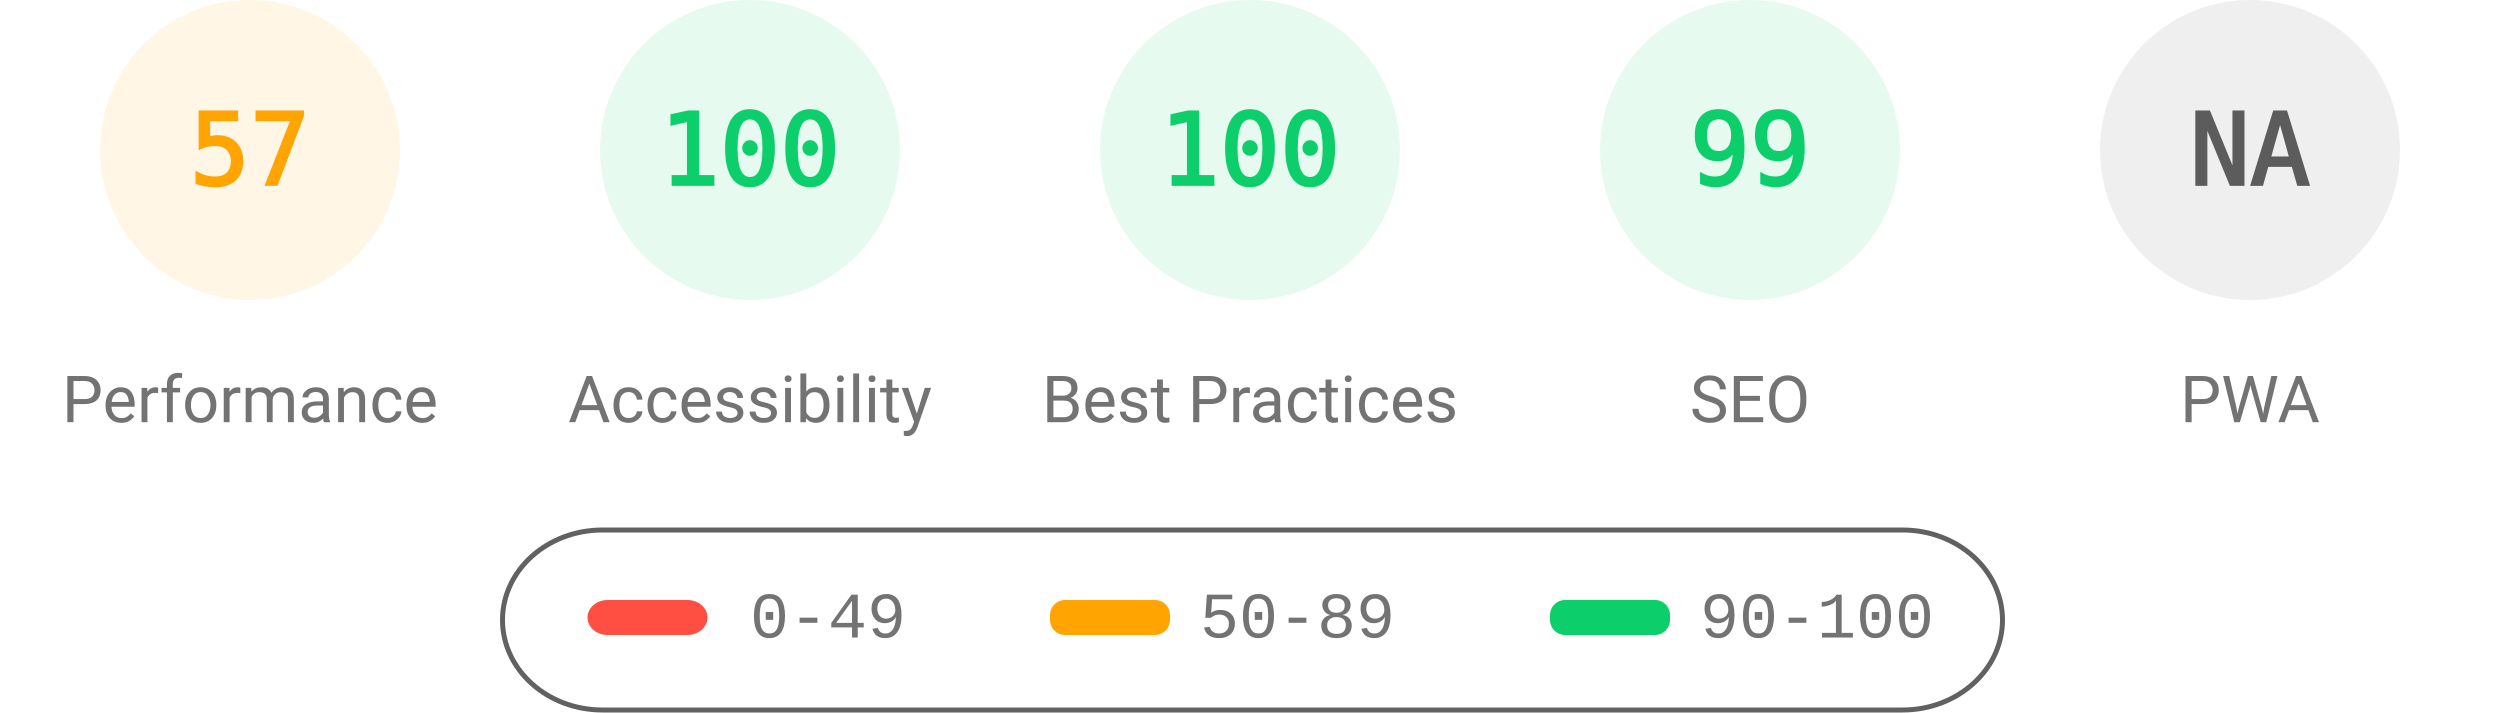
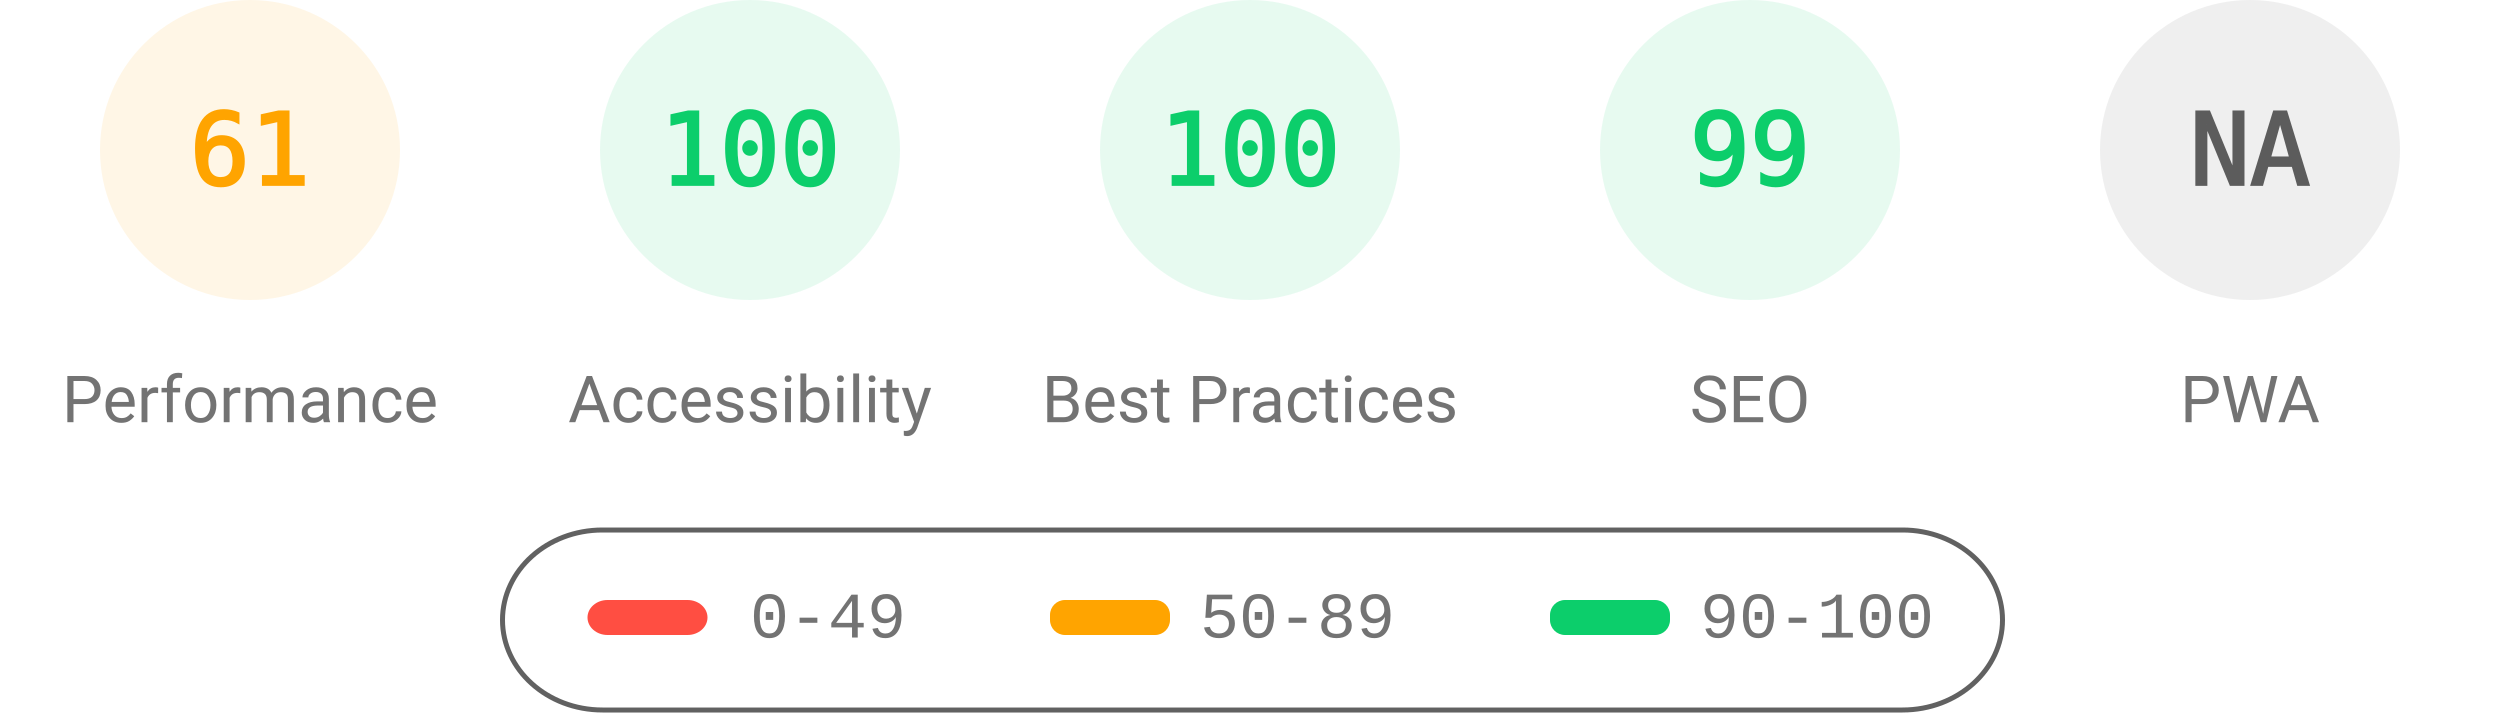
<svg xmlns="http://www.w3.org/2000/svg" fill="none" width="1000" height="285">
  <style>.gauge-base{opacity:.1}.gauge-arc{fill:none;animation-delay:250ms;stroke-linecap:round;transform:rotate(-90deg);transform-origin:100px 60px;animation:load-gauge 1s ease forwards}.guage-text{font-size:40px;font-family:monospace;text-align:center}.guage-red{color:#ff4e42;fill:#ff4e42;stroke:#ff4e42}.guage-orange{color:#ffa400;fill:#ffa400;stroke:#ffa400}.guage-green{color:#0cce6b;fill:#0cce6b;stroke:#0cce6b}.guage-undefined{color:#5c5c5c;fill:#5c5c5c;stroke:#5c5c5c}.guage-title{color:#737373;fill:#737373;stroke:none;font-size:26px;line-height:26px;font-family:Roboto,Halvetica,Arial,sans-serif}@keyframes load-gauge{from{stroke-dasharray:0 352.858}}</style>
  <svg class="guage-div guage-perf guage-orange" viewBox="0 0 200 200" width="200" height="200">
    <circle class="gauge-base" r="56" cx="100" cy="60" stroke-width="8" />
-     <circle class="gauge-arc guage-arc-1" r="56" cx="100" cy="60" stroke-width="8" style="stroke-dasharray:200.559,351.858" />
-     <text class="guage-text" x="100" y="60" alignment-baseline="central" dominant-baseline="central" text-anchor="middle">57</text>
+     <circle class="gauge-arc guage-arc-1" r="56" cx="100" cy="60" stroke-width="8" style="stroke-dasharray:214.633,351.858" />
+     <text class="guage-text" x="100" y="60" alignment-baseline="central" dominant-baseline="central" text-anchor="middle">61</text>
    <text class="guage-title" x="100" y="160" alignment-baseline="central" dominant-baseline="central" text-anchor="middle">Performance</text>
  </svg>
  <svg class="guage-div guage-acc guage-green" viewBox="0 0 200 200" width="200" height="200" x="200">
    <circle class="gauge-base" r="56" cx="100" cy="60" stroke-width="8" />
    <circle class="gauge-arc guage-arc-2" r="56" cx="100" cy="60" stroke-width="8" style="stroke-dasharray:351.858,351.858" />
    <text class="guage-text" x="100" y="60" alignment-baseline="central" dominant-baseline="central" text-anchor="middle">100</text>
    <text class="guage-title" x="100" y="160" alignment-baseline="central" dominant-baseline="central" text-anchor="middle">Accessibility</text>
  </svg>
  <svg class="guage-div guage-best guage-green" viewBox="0 0 200 200" width="200" height="200" x="400">
    <circle class="gauge-base" r="56" cx="100" cy="60" stroke-width="8" />
    <circle class="gauge-arc guage-arc-3" r="56" cx="100" cy="60" stroke-width="8" style="stroke-dasharray:351.858,351.858" />
    <text class="guage-text" x="100" y="60" alignment-baseline="central" dominant-baseline="central" text-anchor="middle">100</text>
    <text class="guage-title" x="100" y="160" alignment-baseline="central" dominant-baseline="central" text-anchor="middle">Best Practices</text>
  </svg>
  <svg class="guage-div guage-seo guage-green" viewBox="0 0 200 200" width="200" height="200" x="600">
    <circle class="gauge-base" r="56" cx="100" cy="60" stroke-width="8" />
    <circle class="gauge-arc guage-arc-4" r="56" cx="100" cy="60" stroke-width="8" style="stroke-dasharray:348.339,351.858" />
    <text class="guage-text" x="100" y="60" alignment-baseline="central" dominant-baseline="central" text-anchor="middle">99</text>
    <text class="guage-title" x="100" y="160" alignment-baseline="central" dominant-baseline="central" text-anchor="middle">SEO</text>
  </svg>
  <svg class="guage-div guage-pwa guage-undefined" viewBox="0 0 200 200" width="200" height="200" x="800">
    <circle class="gauge-base" r="56" cx="100" cy="60" stroke-width="8" />
    <circle class="gauge-arc guage-arc-4" r="56" cx="100" cy="60" stroke-width="8" style="stroke-dasharray:351.858,351.858" />
    <text class="guage-text" x="100" y="60" alignment-baseline="central" dominant-baseline="central" text-anchor="middle">NA</text>
    <text class="guage-title" x="100" y="160" alignment-baseline="central" dominant-baseline="central" text-anchor="middle">PWA</text>
  </svg>
  <svg width="604" height="76" x="200" y="210">
    <path fill="none" id="canvas_background" d="M-1-1h604v80H-1z" />
    <rect fill-opacity="0" stroke="#616161" stroke-width="2" rx="40" id="svg_2" height="72" width="600" y="2" x="1" fill="#000" />
    <rect stroke="#000" rx="8" id="svg_3" height="14" width="48" y="30" x="35" stroke-opacity="null" stroke-width="0" fill="#ff4e42" />
    <rect stroke="#000" rx="6" id="svg_4" height="14" width="48" y="30" x="220" stroke-opacity="null" stroke-width="0" fill="#ffa400" />
    <rect stroke="#000" rx="6" id="svg_5" height="14" width="48" y="30" x="420" stroke-opacity="null" stroke-width="0" fill="#0cce6b" />
    <text xml:space="preserve" text-anchor="start" font-family="'Courier New', Courier, monospace" font-size="26" id="svg_6" y="45" x="100" stroke-opacity="null" stroke-width="0" stroke="#000" fill="#737373">0-49</text>
    <text xml:space="preserve" text-anchor="start" font-family="'Courier New', Courier, monospace" font-size="26" id="svg_7" y="45" x="280" stroke-opacity="null" stroke-width="0" stroke="#000" fill="#737373">50-89</text>
    <text xml:space="preserve" text-anchor="start" font-family="'Courier New', Courier, monospace" font-size="26" id="svg_8" y="45" x="480" stroke-opacity="null" stroke-width="0" stroke="#000" fill="#737373">90-100</text>
  </svg>
</svg>
